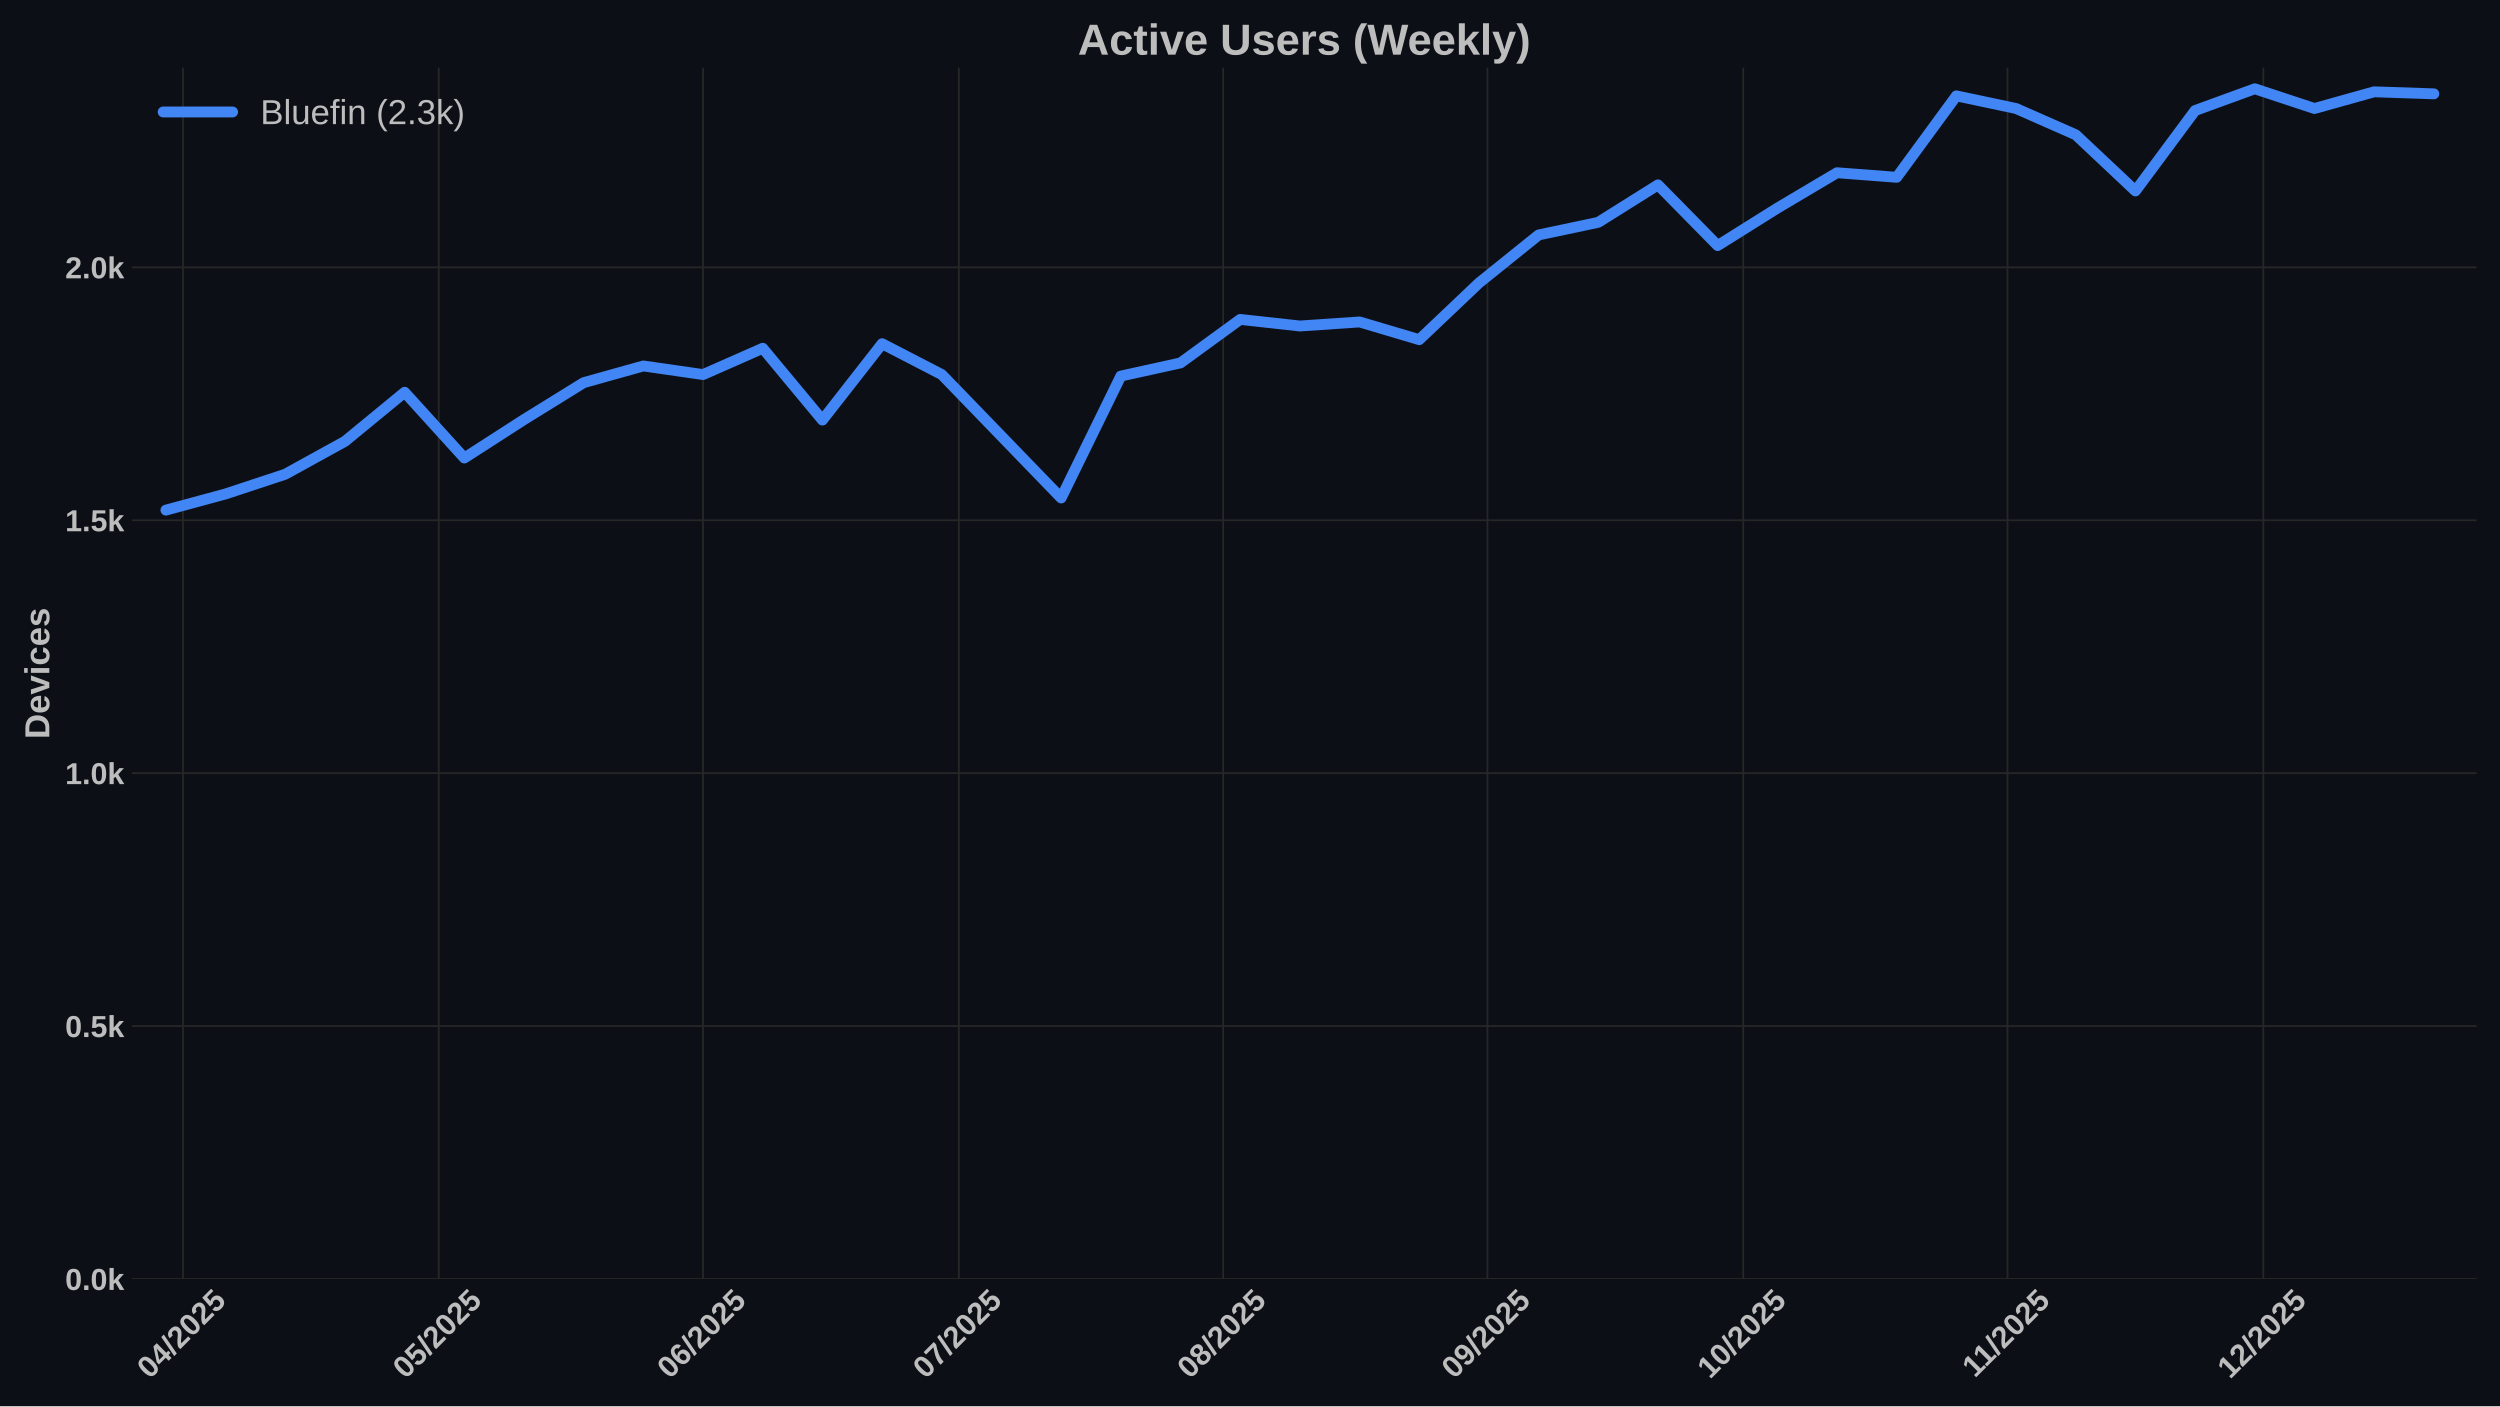
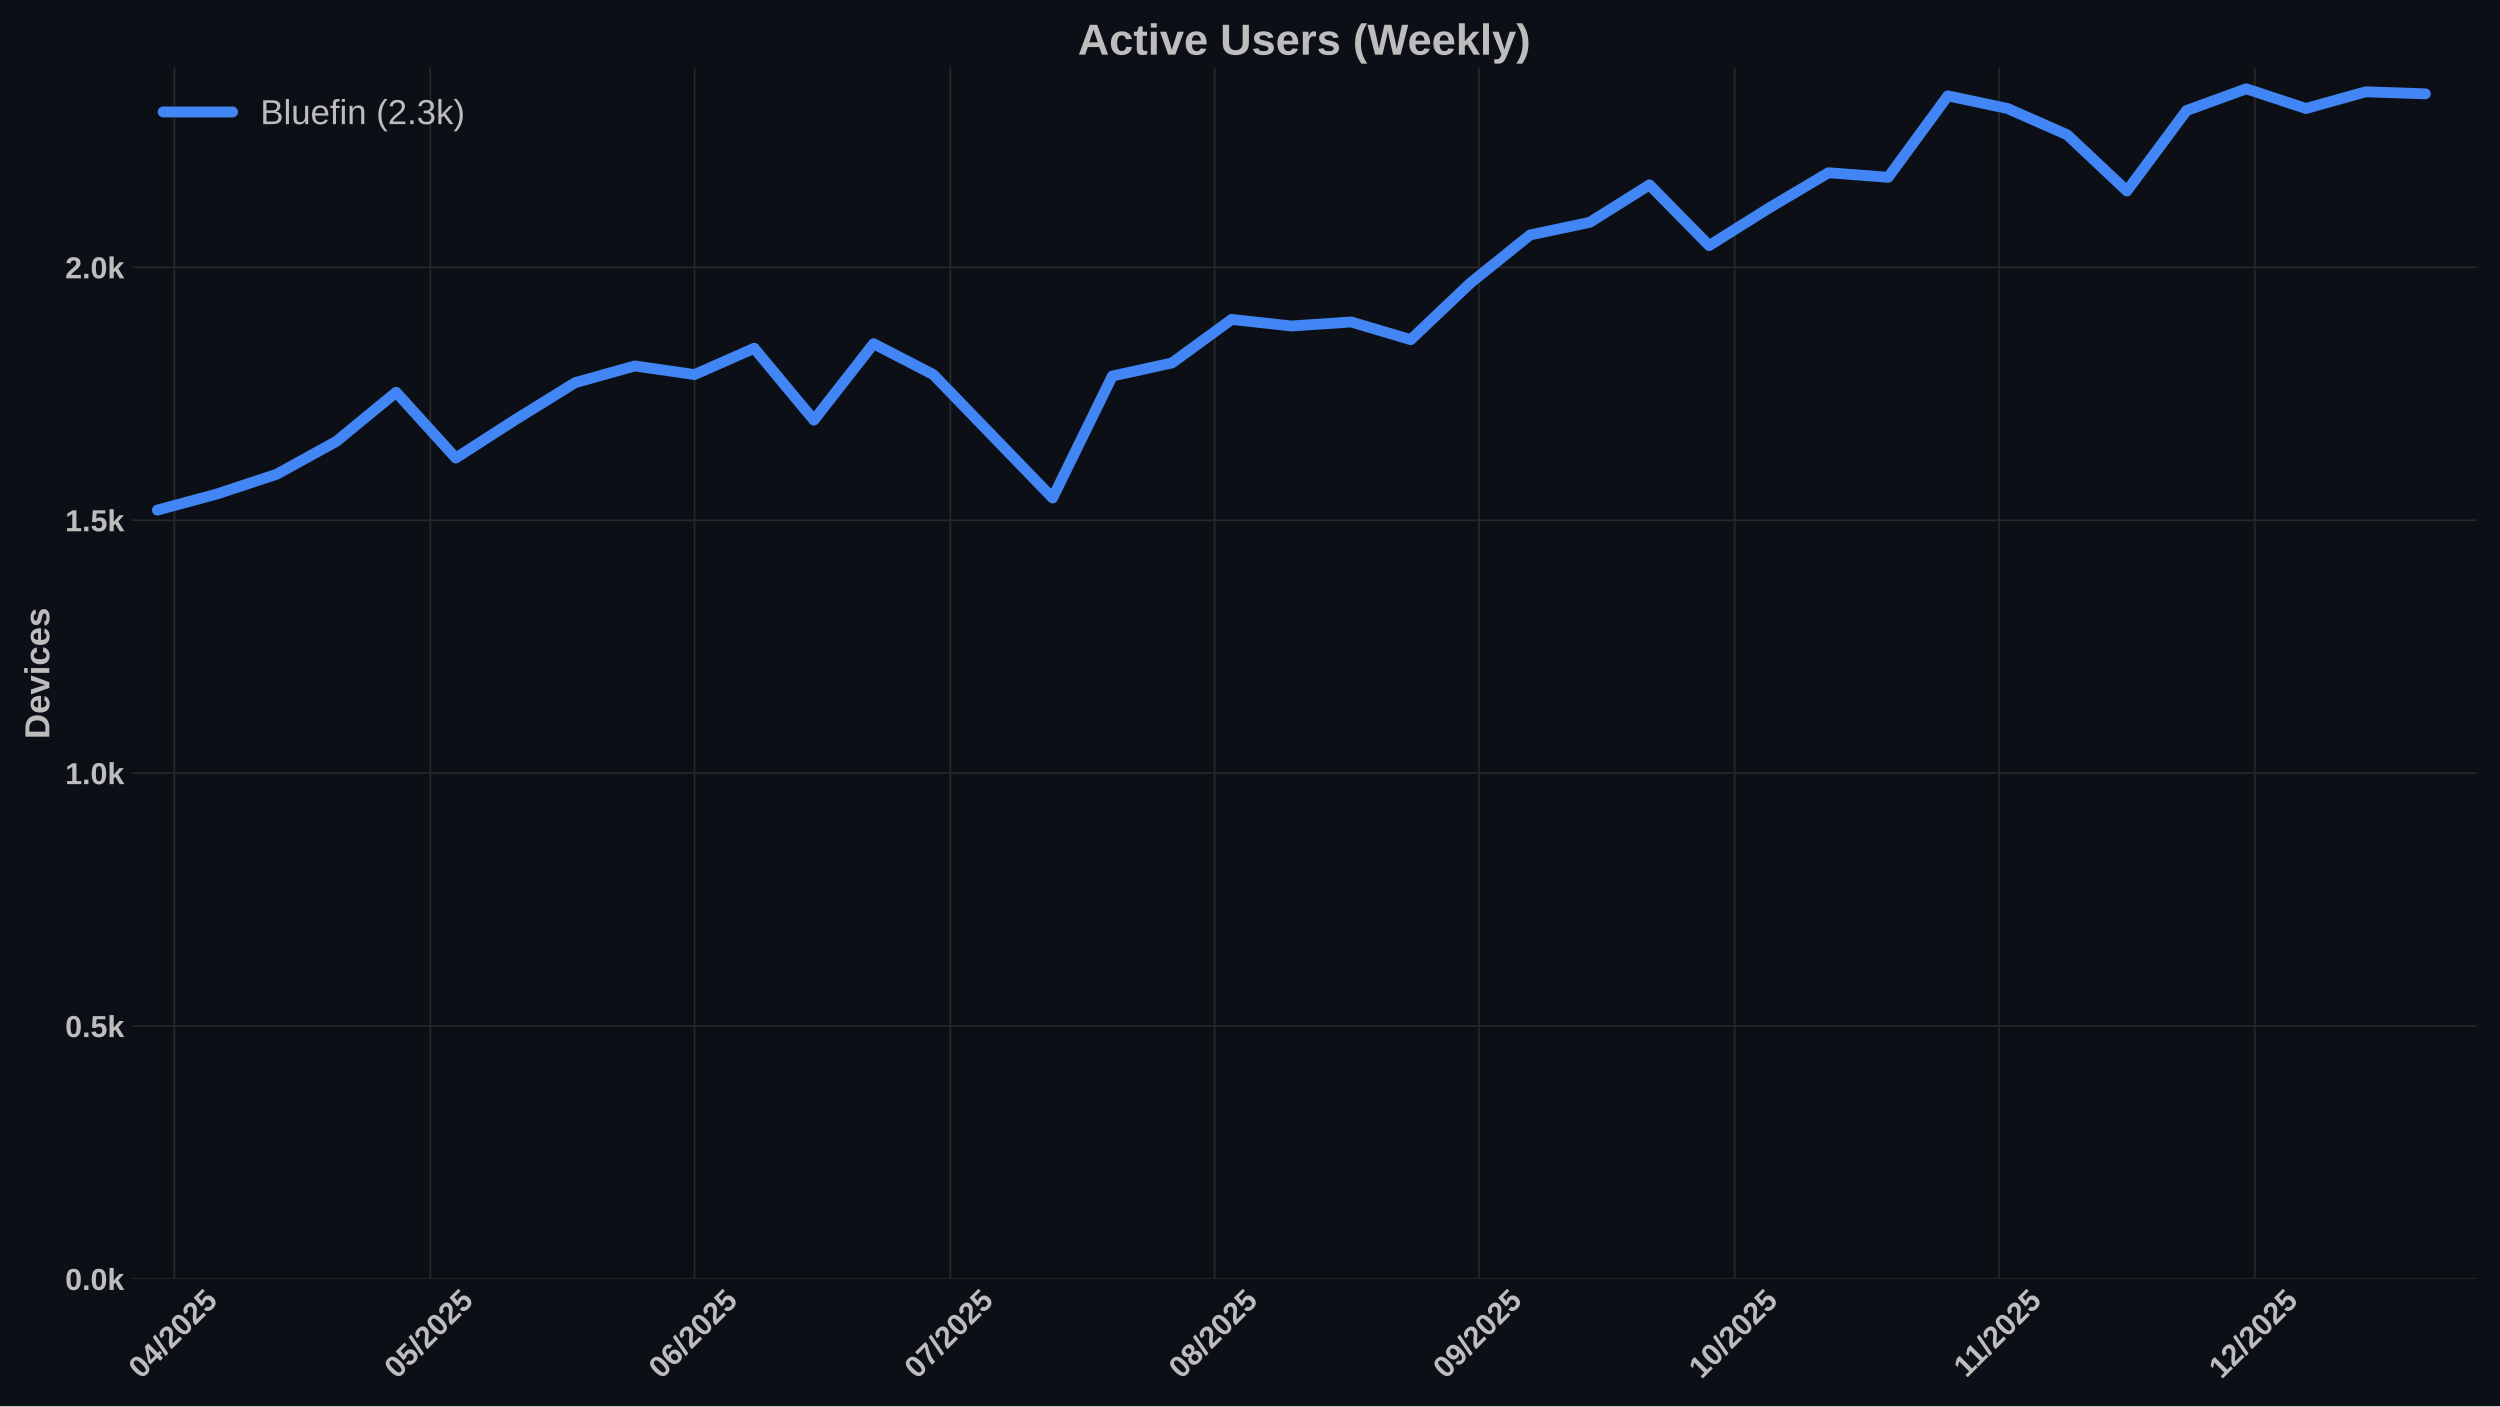
<svg xmlns="http://www.w3.org/2000/svg" xmlns:xlink="http://www.w3.org/1999/xlink" width="1152pt" height="648pt" viewBox="0 0 1152 648" version="1.1">
  <defs>
    <style type="text/css">*{stroke-linejoin: round; stroke-linecap: butt}</style>
  </defs>
  <g id="figure_1">
    <g id="patch_1">
      <path d="M 0 648  L 1152 648  L 1152 0  L 0 0  z " style="fill: #0c1016" />
    </g>
    <g id="axes_1">
      <g id="patch_2">
        <path d="M 60.78 589.343  L 1141.2 589.343  L 1141.2 31.2  L 60.78 31.2  z " style="fill: #0c1016" />
      </g>
      <g id="matplotlib.axis_1">
        <g id="xtick_1">
          <g id="line2d_1">
-             <path d="M 84.31 589.343  L 84.31 31.2  " clip-path="url(#pcc2b9eba86)" style="fill: none; stroke: #272727; stroke-width: 0.8; stroke-linecap: round" />
+             <path d="M 80.382 589.343  L 80.382 31.2  " clip-path="url(#pd96c23339d)" style="fill: none; stroke: #272727; stroke-width: 0.8; stroke-linecap: round" />
          </g>
          <g id="line2d_2" />
          <g id="text_1">
-             <g style="fill: #bdbdbd" transform="translate(68.98016 635.7977) rotate(-45) scale(0.14 -0.14)">
+             <g style="fill: #bdbdbd" transform="translate(65.05136 635.7977) rotate(-45) scale(0.14 -0.14)">
              <defs>
                <path id="LiberationSans-Bold-30" d="M 3297 2203  Q 3297 1088 2914 512  Q 2531 -63 1766 -63  Q 253 -63 253 2203  Q 253 2994 418 3494  Q 584 3994 915 4231  Q 1247 4469 1791 4469  Q 2572 4469 2934 3903  Q 3297 3338 3297 2203  z M 2416 2203  Q 2416 2813 2356 3150  Q 2297 3488 2165 3634  Q 2034 3781 1784 3781  Q 1519 3781 1383 3632  Q 1247 3484 1189 3148  Q 1131 2813 1131 2203  Q 1131 1600 1192 1261  Q 1253 922 1386 775  Q 1519 628 1772 628  Q 2022 628 2158 783  Q 2294 938 2355 1278  Q 2416 1619 2416 2203  z " transform="scale(0.015625)" />
                <path id="LiberationSans-Bold-34" d="M 2938 897  L 2938 0  L 2100 0  L 2100 897  L 97 897  L 97 1556  L 1956 4403  L 2938 4403  L 2938 1550  L 3525 1550  L 3525 897  L 2938 897  z M 2100 2991  Q 2100 3159 2111 3356  Q 2122 3553 2128 3609  Q 2047 3434 1834 3103  L 813 1550  L 2100 1550  L 2100 2991  z " transform="scale(0.015625)" />
                <path id="LiberationSans-Bold-2f" d="M 63 -128  L 972 4638  L 1716 4638  L 822 -128  L 63 -128  z " transform="scale(0.015625)" />
                <path id="LiberationSans-Bold-32" d="M 222 0  L 222 609  Q 394 988 711 1347  Q 1028 1706 1509 2097  Q 1972 2472 2158 2715  Q 2344 2959 2344 3194  Q 2344 3769 1766 3769  Q 1484 3769 1336 3617  Q 1188 3466 1144 3163  L 259 3213  Q 334 3825 717 4147  Q 1100 4469 1759 4469  Q 2472 4469 2853 4144  Q 3234 3819 3234 3231  Q 3234 2922 3112 2672  Q 2991 2422 2800 2211  Q 2609 2000 2376 1815  Q 2144 1631 1925 1456  Q 1706 1281 1526 1103  Q 1347 925 1259 722  L 3303 722  L 3303 0  L 222 0  z " transform="scale(0.015625)" />
                <path id="LiberationSans-Bold-35" d="M 3381 1466  Q 3381 766 2945 351  Q 2509 -63 1750 -63  Q 1088 -63 689 235  Q 291 534 197 1100  L 1075 1172  Q 1144 891 1319 762  Q 1494 634 1759 634  Q 2088 634 2283 843  Q 2478 1053 2478 1447  Q 2478 1794 2293 2001  Q 2109 2209 1778 2209  Q 1413 2209 1181 1925  L 325 1925  L 478 4403  L 3125 4403  L 3125 3750  L 1275 3750  L 1203 2638  Q 1522 2919 2000 2919  Q 2628 2919 3004 2528  Q 3381 2138 3381 1466  z " transform="scale(0.015625)" />
              </defs>
              <use xlink:href="#LiberationSans-Bold-30" />
              <use xlink:href="#LiberationSans-Bold-34" transform="translate(55.61523 0)" />
              <use xlink:href="#LiberationSans-Bold-2f" transform="translate(111.2305 0)" />
              <use xlink:href="#LiberationSans-Bold-32" transform="translate(139.0137 0)" />
              <use xlink:href="#LiberationSans-Bold-30" transform="translate(194.6289 0)" />
              <use xlink:href="#LiberationSans-Bold-32" transform="translate(250.2441 0)" />
              <use xlink:href="#LiberationSans-Bold-35" transform="translate(305.8594 0)" />
            </g>
          </g>
        </g>
        <g id="xtick_2">
          <g id="line2d_3">
-             <path d="M 202.174 589.343  L 202.174 31.2  " clip-path="url(#pcc2b9eba86)" style="fill: none; stroke: #272727; stroke-width: 0.8; stroke-linecap: round" />
+             <path d="M 198.246 589.343  L 198.246 31.2  " clip-path="url(#pd96c23339d)" style="fill: none; stroke: #272727; stroke-width: 0.8; stroke-linecap: round" />
          </g>
          <g id="line2d_4" />
          <g id="text_2">
-             <g style="fill: #bdbdbd" transform="translate(186.8442 635.7977) rotate(-45) scale(0.14 -0.14)">
+             <g style="fill: #bdbdbd" transform="translate(182.9154 635.7977) rotate(-45) scale(0.14 -0.14)">
              <use xlink:href="#LiberationSans-Bold-30" />
              <use xlink:href="#LiberationSans-Bold-35" transform="translate(55.61523 0)" />
              <use xlink:href="#LiberationSans-Bold-2f" transform="translate(111.2305 0)" />
              <use xlink:href="#LiberationSans-Bold-32" transform="translate(139.0137 0)" />
              <use xlink:href="#LiberationSans-Bold-30" transform="translate(194.6289 0)" />
              <use xlink:href="#LiberationSans-Bold-32" transform="translate(250.2441 0)" />
              <use xlink:href="#LiberationSans-Bold-35" transform="translate(305.8594 0)" />
            </g>
          </g>
        </g>
        <g id="xtick_3">
          <g id="line2d_5">
-             <path d="M 323.967 589.343  L 323.967 31.2  " clip-path="url(#pcc2b9eba86)" style="fill: none; stroke: #272727; stroke-width: 0.8; stroke-linecap: round" />
+             <path d="M 320.038 589.343  L 320.038 31.2  " clip-path="url(#pd96c23339d)" style="fill: none; stroke: #272727; stroke-width: 0.8; stroke-linecap: round" />
          </g>
          <g id="line2d_6" />
          <g id="text_3">
-             <g style="fill: #bdbdbd" transform="translate(308.637 635.7977) rotate(-45) scale(0.14 -0.14)">
+             <g style="fill: #bdbdbd" transform="translate(304.7082 635.7977) rotate(-45) scale(0.14 -0.14)">
              <defs>
                <path id="LiberationSans-Bold-36" d="M 3328 1441  Q 3328 738 2934 337  Q 2541 -63 1847 -63  Q 1069 -63 651 482  Q 234 1028 234 2100  Q 234 3278 657 3873  Q 1081 4469 1869 4469  Q 2428 4469 2751 4222  Q 3075 3975 3209 3456  L 2381 3341  Q 2263 3775 1850 3775  Q 1497 3775 1295 3422  Q 1094 3069 1094 2350  Q 1234 2584 1484 2709  Q 1734 2834 2050 2834  Q 2641 2834 2984 2459  Q 3328 2084 3328 1441  z M 2447 1416  Q 2447 1791 2273 1989  Q 2100 2188 1797 2188  Q 1506 2188 1331 2002  Q 1156 1816 1156 1509  Q 1156 1125 1339 873  Q 1522 622 1819 622  Q 2116 622 2281 833  Q 2447 1044 2447 1416  z " transform="scale(0.015625)" />
              </defs>
              <use xlink:href="#LiberationSans-Bold-30" />
              <use xlink:href="#LiberationSans-Bold-36" transform="translate(55.61523 0)" />
              <use xlink:href="#LiberationSans-Bold-2f" transform="translate(111.2305 0)" />
              <use xlink:href="#LiberationSans-Bold-32" transform="translate(139.0137 0)" />
              <use xlink:href="#LiberationSans-Bold-30" transform="translate(194.6289 0)" />
              <use xlink:href="#LiberationSans-Bold-32" transform="translate(250.2441 0)" />
              <use xlink:href="#LiberationSans-Bold-35" transform="translate(305.8594 0)" />
            </g>
          </g>
        </g>
        <g id="xtick_4">
          <g id="line2d_7">
-             <path d="M 441.831 589.343  L 441.831 31.2  " clip-path="url(#pcc2b9eba86)" style="fill: none; stroke: #272727; stroke-width: 0.8; stroke-linecap: round" />
+             <path d="M 437.902 589.343  L 437.902 31.2  " clip-path="url(#pd96c23339d)" style="fill: none; stroke: #272727; stroke-width: 0.8; stroke-linecap: round" />
          </g>
          <g id="line2d_8" />
          <g id="text_4">
-             <g style="fill: #bdbdbd" transform="translate(426.501 635.7977) rotate(-45) scale(0.14 -0.14)">
+             <g style="fill: #bdbdbd" transform="translate(422.5722 635.7977) rotate(-45) scale(0.14 -0.14)">
              <defs>
                <path id="LiberationSans-Bold-37" d="M 3278 3706  Q 2981 3238 2717 2797  Q 2453 2356 2256 1911  Q 2059 1466 1945 995  Q 1831 525 1831 0  L 916 0  Q 916 550 1059 1064  Q 1203 1578 1475 2111  Q 1747 2644 2463 3681  L 275 3681  L 275 4403  L 3278 4403  L 3278 3706  z " transform="scale(0.015625)" />
              </defs>
              <use xlink:href="#LiberationSans-Bold-30" />
              <use xlink:href="#LiberationSans-Bold-37" transform="translate(55.61523 0)" />
              <use xlink:href="#LiberationSans-Bold-2f" transform="translate(111.2305 0)" />
              <use xlink:href="#LiberationSans-Bold-32" transform="translate(139.0137 0)" />
              <use xlink:href="#LiberationSans-Bold-30" transform="translate(194.6289 0)" />
              <use xlink:href="#LiberationSans-Bold-32" transform="translate(250.2441 0)" />
              <use xlink:href="#LiberationSans-Bold-35" transform="translate(305.8594 0)" />
            </g>
          </g>
        </g>
        <g id="xtick_5">
          <g id="line2d_9">
-             <path d="M 563.624 589.343  L 563.624 31.2  " clip-path="url(#pcc2b9eba86)" style="fill: none; stroke: #272727; stroke-width: 0.8; stroke-linecap: round" />
+             <path d="M 559.695 589.343  L 559.695 31.2  " clip-path="url(#pd96c23339d)" style="fill: none; stroke: #272727; stroke-width: 0.8; stroke-linecap: round" />
          </g>
          <g id="line2d_10" />
          <g id="text_5">
-             <g style="fill: #bdbdbd" transform="translate(548.2938 635.7977) rotate(-45) scale(0.14 -0.14)">
+             <g style="fill: #bdbdbd" transform="translate(544.365 635.7977) rotate(-45) scale(0.14 -0.14)">
              <defs>
                <path id="LiberationSans-Bold-38" d="M 3363 1241  Q 3363 622 2953 279  Q 2544 -63 1784 -63  Q 1031 -63 617 278  Q 203 619 203 1234  Q 203 1656 447 1945  Q 691 2234 1100 2303  L 1100 2316  Q 744 2394 525 2669  Q 306 2944 306 3303  Q 306 3844 689 4156  Q 1072 4469 1772 4469  Q 2488 4469 2870 4164  Q 3253 3859 3253 3297  Q 3253 2938 3036 2666  Q 2819 2394 2453 2322  L 2453 2309  Q 2878 2241 3120 1961  Q 3363 1681 3363 1241  z M 2350 3250  Q 2350 3563 2206 3708  Q 2063 3853 1772 3853  Q 1203 3853 1203 3250  Q 1203 2619 1778 2619  Q 2066 2619 2208 2766  Q 2350 2913 2350 3250  z M 2453 1313  Q 2453 2003 1766 2003  Q 1447 2003 1276 1822  Q 1106 1641 1106 1300  Q 1106 913 1275 734  Q 1444 556 1791 556  Q 2131 556 2292 734  Q 2453 913 2453 1313  z " transform="scale(0.015625)" />
              </defs>
              <use xlink:href="#LiberationSans-Bold-30" />
              <use xlink:href="#LiberationSans-Bold-38" transform="translate(55.61523 0)" />
              <use xlink:href="#LiberationSans-Bold-2f" transform="translate(111.2305 0)" />
              <use xlink:href="#LiberationSans-Bold-32" transform="translate(139.0137 0)" />
              <use xlink:href="#LiberationSans-Bold-30" transform="translate(194.6289 0)" />
              <use xlink:href="#LiberationSans-Bold-32" transform="translate(250.2441 0)" />
              <use xlink:href="#LiberationSans-Bold-35" transform="translate(305.8594 0)" />
            </g>
          </g>
        </g>
        <g id="xtick_6">
          <g id="line2d_11">
-             <path d="M 685.417 589.343  L 685.417 31.2  " clip-path="url(#pcc2b9eba86)" style="fill: none; stroke: #272727; stroke-width: 0.8; stroke-linecap: round" />
+             <path d="M 681.488 589.343  L 681.488 31.2  " clip-path="url(#pd96c23339d)" style="fill: none; stroke: #272727; stroke-width: 0.8; stroke-linecap: round" />
          </g>
          <g id="line2d_12" />
          <g id="text_6">
-             <g style="fill: #bdbdbd" transform="translate(670.0866 635.7977) rotate(-45) scale(0.14 -0.14)">
+             <g style="fill: #bdbdbd" transform="translate(666.1578 635.7977) rotate(-45) scale(0.14 -0.14)">
              <defs>
                <path id="LiberationSans-Bold-39" d="M 3322 2272  Q 3322 1100 2894 518  Q 2466 -63 1678 -63  Q 1097 -63 767 185  Q 438 434 300 972  L 1125 1088  Q 1247 628 1688 628  Q 2056 628 2254 981  Q 2453 1334 2459 2028  Q 2341 1794 2070 1661  Q 1800 1528 1488 1528  Q 906 1528 564 1923  Q 222 2319 222 2994  Q 222 3688 623 4078  Q 1025 4469 1759 4469  Q 2550 4469 2936 3920  Q 3322 3372 3322 2272  z M 2394 2888  Q 2394 3297 2214 3539  Q 2034 3781 1738 3781  Q 1447 3781 1280 3570  Q 1113 3359 1113 2988  Q 1113 2622 1278 2401  Q 1444 2181 1741 2181  Q 2022 2181 2208 2373  Q 2394 2566 2394 2888  z " transform="scale(0.015625)" />
              </defs>
              <use xlink:href="#LiberationSans-Bold-30" />
              <use xlink:href="#LiberationSans-Bold-39" transform="translate(55.61523 0)" />
              <use xlink:href="#LiberationSans-Bold-2f" transform="translate(111.2305 0)" />
              <use xlink:href="#LiberationSans-Bold-32" transform="translate(139.0137 0)" />
              <use xlink:href="#LiberationSans-Bold-30" transform="translate(194.6289 0)" />
              <use xlink:href="#LiberationSans-Bold-32" transform="translate(250.2441 0)" />
              <use xlink:href="#LiberationSans-Bold-35" transform="translate(305.8594 0)" />
            </g>
          </g>
        </g>
        <g id="xtick_7">
          <g id="line2d_13">
-             <path d="M 803.281 589.343  L 803.281 31.2  " clip-path="url(#pcc2b9eba86)" style="fill: none; stroke: #272727; stroke-width: 0.8; stroke-linecap: round" />
+             <path d="M 799.352 589.343  L 799.352 31.2  " clip-path="url(#pd96c23339d)" style="fill: none; stroke: #272727; stroke-width: 0.8; stroke-linecap: round" />
          </g>
          <g id="line2d_14" />
          <g id="text_7">
-             <g style="fill: #bdbdbd" transform="translate(787.9506 635.7977) rotate(-45) scale(0.14 -0.14)">
+             <g style="fill: #bdbdbd" transform="translate(784.0218 635.7977) rotate(-45) scale(0.14 -0.14)">
              <defs>
                <path id="LiberationSans-Bold-31" d="M 403 0  L 403 653  L 1494 653  L 1494 3656  L 438 2997  L 438 3688  L 1541 4403  L 2372 4403  L 2372 653  L 3381 653  L 3381 0  L 403 0  z " transform="scale(0.015625)" />
              </defs>
              <use xlink:href="#LiberationSans-Bold-31" />
              <use xlink:href="#LiberationSans-Bold-30" transform="translate(55.61523 0)" />
              <use xlink:href="#LiberationSans-Bold-2f" transform="translate(111.2305 0)" />
              <use xlink:href="#LiberationSans-Bold-32" transform="translate(139.0137 0)" />
              <use xlink:href="#LiberationSans-Bold-30" transform="translate(194.6289 0)" />
              <use xlink:href="#LiberationSans-Bold-32" transform="translate(250.2441 0)" />
              <use xlink:href="#LiberationSans-Bold-35" transform="translate(305.8594 0)" />
            </g>
          </g>
        </g>
        <g id="xtick_8">
          <g id="line2d_15">
-             <path d="M 925.074 589.343  L 925.074 31.2  " clip-path="url(#pcc2b9eba86)" style="fill: none; stroke: #272727; stroke-width: 0.8; stroke-linecap: round" />
+             <path d="M 921.145 589.343  L 921.145 31.2  " clip-path="url(#pd96c23339d)" style="fill: none; stroke: #272727; stroke-width: 0.8; stroke-linecap: round" />
          </g>
          <g id="line2d_16" />
          <g id="text_8">
-             <g style="fill: #bdbdbd" transform="translate(910.0156 635.2532) rotate(-45) scale(0.14 -0.14)">
+             <g style="fill: #bdbdbd" transform="translate(906.0868 635.2532) rotate(-45) scale(0.14 -0.14)">
              <use xlink:href="#LiberationSans-Bold-31" />
              <use xlink:href="#LiberationSans-Bold-31" transform="translate(50.11523 0)" />
              <use xlink:href="#LiberationSans-Bold-2f" transform="translate(105.7305 0)" />
              <use xlink:href="#LiberationSans-Bold-32" transform="translate(133.5137 0)" />
              <use xlink:href="#LiberationSans-Bold-30" transform="translate(189.1289 0)" />
              <use xlink:href="#LiberationSans-Bold-32" transform="translate(244.7441 0)" />
              <use xlink:href="#LiberationSans-Bold-35" transform="translate(300.3594 0)" />
            </g>
          </g>
        </g>
        <g id="xtick_9">
          <g id="line2d_17">
-             <path d="M 1042.938 589.343  L 1042.938 31.2  " clip-path="url(#pcc2b9eba86)" style="fill: none; stroke: #272727; stroke-width: 0.8; stroke-linecap: round" />
+             <path d="M 1039.009 589.343  L 1039.009 31.2  " clip-path="url(#pd96c23339d)" style="fill: none; stroke: #272727; stroke-width: 0.8; stroke-linecap: round" />
          </g>
          <g id="line2d_18" />
          <g id="text_9">
-             <g style="fill: #bdbdbd" transform="translate(1027.607 635.7977) rotate(-45) scale(0.14 -0.14)">
+             <g style="fill: #bdbdbd" transform="translate(1023.679 635.7977) rotate(-45) scale(0.14 -0.14)">
              <use xlink:href="#LiberationSans-Bold-31" />
              <use xlink:href="#LiberationSans-Bold-32" transform="translate(55.61523 0)" />
              <use xlink:href="#LiberationSans-Bold-2f" transform="translate(111.2305 0)" />
              <use xlink:href="#LiberationSans-Bold-32" transform="translate(139.0137 0)" />
              <use xlink:href="#LiberationSans-Bold-30" transform="translate(194.6289 0)" />
              <use xlink:href="#LiberationSans-Bold-32" transform="translate(250.2441 0)" />
              <use xlink:href="#LiberationSans-Bold-35" transform="translate(305.8594 0)" />
            </g>
          </g>
        </g>
      </g>
      <g id="matplotlib.axis_2">
        <g id="ytick_1">
          <g id="line2d_19">
-             <path d="M 60.78 589.343  L 1141.2 589.343  " clip-path="url(#pcc2b9eba86)" style="fill: none; stroke: #272727; stroke-width: 0.8; stroke-linecap: round" />
+             <path d="M 60.78 589.343  L 1141.2 589.343  " clip-path="url(#pd96c23339d)" style="fill: none; stroke: #272727; stroke-width: 0.8; stroke-linecap: round" />
          </g>
          <g id="line2d_20" />
          <g id="text_10">
            <g style="fill: #bdbdbd" transform="translate(30.03469 594.416) scale(0.14 -0.14)">
              <defs>
                <path id="LiberationSans-Bold-2e" d="M 434 0  L 434 953  L 1338 953  L 1338 0  L 434 0  z " transform="scale(0.015625)" />
                <path id="LiberationSans-Bold-6b" d="M 2606 0  L 1703 1531  L 1325 1269  L 1325 0  L 447 0  L 447 4638  L 1325 4638  L 1325 1981  L 2531 3381  L 3475 3381  L 2288 2063  L 3566 0  L 2606 0  z " transform="scale(0.015625)" />
              </defs>
              <use xlink:href="#LiberationSans-Bold-30" />
              <use xlink:href="#LiberationSans-Bold-2e" transform="translate(55.61523 0)" />
              <use xlink:href="#LiberationSans-Bold-30" transform="translate(83.39844 0)" />
              <use xlink:href="#LiberationSans-Bold-6b" transform="translate(139.0137 0)" />
            </g>
          </g>
        </g>
        <g id="ytick_2">
          <g id="line2d_21">
-             <path d="M 60.78 472.804  L 1141.2 472.804  " clip-path="url(#pcc2b9eba86)" style="fill: none; stroke: #272727; stroke-width: 0.8; stroke-linecap: round" />
+             <path d="M 60.78 472.804  L 1141.2 472.804  " clip-path="url(#pd96c23339d)" style="fill: none; stroke: #272727; stroke-width: 0.8; stroke-linecap: round" />
          </g>
          <g id="line2d_22" />
          <g id="text_11">
            <g style="fill: #bdbdbd" transform="translate(30.03469 477.8764) scale(0.14 -0.14)">
              <use xlink:href="#LiberationSans-Bold-30" />
              <use xlink:href="#LiberationSans-Bold-2e" transform="translate(55.61523 0)" />
              <use xlink:href="#LiberationSans-Bold-35" transform="translate(83.39844 0)" />
              <use xlink:href="#LiberationSans-Bold-6b" transform="translate(139.0137 0)" />
            </g>
          </g>
        </g>
        <g id="ytick_3">
          <g id="line2d_23">
-             <path d="M 60.78 356.264  L 1141.2 356.264  " clip-path="url(#pcc2b9eba86)" style="fill: none; stroke: #272727; stroke-width: 0.8; stroke-linecap: round" />
+             <path d="M 60.78 356.264  L 1141.2 356.264  " clip-path="url(#pd96c23339d)" style="fill: none; stroke: #272727; stroke-width: 0.8; stroke-linecap: round" />
          </g>
          <g id="line2d_24" />
          <g id="text_12">
            <g style="fill: #bdbdbd" transform="translate(30.03469 361.3368) scale(0.14 -0.14)">
              <use xlink:href="#LiberationSans-Bold-31" />
              <use xlink:href="#LiberationSans-Bold-2e" transform="translate(55.61523 0)" />
              <use xlink:href="#LiberationSans-Bold-30" transform="translate(83.39844 0)" />
              <use xlink:href="#LiberationSans-Bold-6b" transform="translate(139.0137 0)" />
            </g>
          </g>
        </g>
        <g id="ytick_4">
          <g id="line2d_25">
-             <path d="M 60.78 239.724  L 1141.2 239.724  " clip-path="url(#pcc2b9eba86)" style="fill: none; stroke: #272727; stroke-width: 0.8; stroke-linecap: round" />
+             <path d="M 60.78 239.724  L 1141.2 239.724  " clip-path="url(#pd96c23339d)" style="fill: none; stroke: #272727; stroke-width: 0.8; stroke-linecap: round" />
          </g>
          <g id="line2d_26" />
          <g id="text_13">
            <g style="fill: #bdbdbd" transform="translate(30.03469 244.7972) scale(0.14 -0.14)">
              <use xlink:href="#LiberationSans-Bold-31" />
              <use xlink:href="#LiberationSans-Bold-2e" transform="translate(55.61523 0)" />
              <use xlink:href="#LiberationSans-Bold-35" transform="translate(83.39844 0)" />
              <use xlink:href="#LiberationSans-Bold-6b" transform="translate(139.0137 0)" />
            </g>
          </g>
        </g>
        <g id="ytick_5">
          <g id="line2d_27">
-             <path d="M 60.78 123.185  L 1141.2 123.185  " clip-path="url(#pcc2b9eba86)" style="fill: none; stroke: #272727; stroke-width: 0.8; stroke-linecap: round" />
+             <path d="M 60.78 123.185  L 1141.2 123.185  " clip-path="url(#pd96c23339d)" style="fill: none; stroke: #272727; stroke-width: 0.8; stroke-linecap: round" />
          </g>
          <g id="line2d_28" />
          <g id="text_14">
            <g style="fill: #bdbdbd" transform="translate(30.03469 128.2575) scale(0.14 -0.14)">
              <use xlink:href="#LiberationSans-Bold-32" />
              <use xlink:href="#LiberationSans-Bold-2e" transform="translate(55.61523 0)" />
              <use xlink:href="#LiberationSans-Bold-30" transform="translate(83.39844 0)" />
              <use xlink:href="#LiberationSans-Bold-6b" transform="translate(139.0137 0)" />
            </g>
          </g>
        </g>
        <g id="text_15">
          <g style="fill: #bdbdbd" transform="translate(22.71469 340.5153) rotate(-90) scale(0.16 -0.16)">
            <defs>
              <path id="LiberationSans-Bold-44" d="M 4353 2234  Q 4353 1553 4086 1045  Q 3819 538 3330 269  Q 2841 0 2209 0  L 428 0  L 428 4403  L 2022 4403  Q 3134 4403 3743 3842  Q 4353 3281 4353 2234  z M 3425 2234  Q 3425 2944 3056 3317  Q 2688 3691 2003 3691  L 1350 3691  L 1350 713  L 2131 713  Q 2725 713 3075 1122  Q 3425 1531 3425 2234  z " transform="scale(0.015625)" />
              <path id="LiberationSans-Bold-65" d="M 1831 -63  Q 1069 -63 659 389  Q 250 841 250 1706  Q 250 2544 665 2994  Q 1081 3444 1844 3444  Q 2572 3444 2956 2961  Q 3341 2478 3341 1547  L 3341 1522  L 1172 1522  Q 1172 1028 1355 776  Q 1538 525 1875 525  Q 2341 525 2463 928  L 3291 856  Q 2931 -63 1831 -63  z M 1831 2891  Q 1522 2891 1355 2675  Q 1188 2459 1178 2072  L 2491 2072  Q 2466 2481 2294 2686  Q 2122 2891 1831 2891  z " transform="scale(0.015625)" />
              <path id="LiberationSans-Bold-76" d="M 2284 0  L 1234 0  L 25 3381  L 953 3381  L 1544 1491  Q 1591 1334 1766 709  Q 1797 838 1894 1159  Q 1991 1481 2613 3381  L 3531 3381  L 2284 0  z " transform="scale(0.015625)" />
              <path id="LiberationSans-Bold-69" d="M 447 3991  L 447 4638  L 1325 4638  L 1325 3991  L 447 3991  z M 447 0  L 447 3381  L 1325 3381  L 1325 0  L 447 0  z " transform="scale(0.015625)" />
              <path id="LiberationSans-Bold-63" d="M 1856 -63  Q 1088 -63 669 395  Q 250 853 250 1672  Q 250 2509 672 2976  Q 1094 3444 1869 3444  Q 2466 3444 2856 3144  Q 3247 2844 3347 2316  L 2463 2272  Q 2425 2531 2275 2686  Q 2125 2841 1850 2841  Q 1172 2841 1172 1706  Q 1172 538 1863 538  Q 2113 538 2281 695  Q 2450 853 2491 1166  L 3372 1125  Q 3325 778 3123 506  Q 2922 234 2594 85  Q 2266 -63 1856 -63  z " transform="scale(0.015625)" />
              <path id="LiberationSans-Bold-73" d="M 3297 988  Q 3297 497 2895 217  Q 2494 -63 1784 -63  Q 1088 -63 717 157  Q 347 378 225 844  L 997 959  Q 1063 719 1223 619  Q 1384 519 1784 519  Q 2153 519 2322 612  Q 2491 706 2491 906  Q 2491 1069 2355 1164  Q 2219 1259 1894 1325  Q 1150 1472 890 1598  Q 631 1725 495 1926  Q 359 2128 359 2422  Q 359 2906 732 3176  Q 1106 3447 1791 3447  Q 2394 3447 2761 3212  Q 3128 2978 3219 2534  L 2441 2453  Q 2403 2659 2256 2761  Q 2109 2863 1791 2863  Q 1478 2863 1322 2783  Q 1166 2703 1166 2516  Q 1166 2369 1286 2283  Q 1406 2197 1691 2141  Q 2088 2059 2395 1973  Q 2703 1888 2889 1769  Q 3075 1650 3186 1464  Q 3297 1278 3297 988  z " transform="scale(0.015625)" />
            </defs>
            <use xlink:href="#LiberationSans-Bold-44" />
            <use xlink:href="#LiberationSans-Bold-65" transform="translate(72.2168 0)" />
            <use xlink:href="#LiberationSans-Bold-76" transform="translate(127.832 0)" />
            <use xlink:href="#LiberationSans-Bold-69" transform="translate(183.4473 0)" />
            <use xlink:href="#LiberationSans-Bold-63" transform="translate(211.2305 0)" />
            <use xlink:href="#LiberationSans-Bold-65" transform="translate(266.8457 0)" />
            <use xlink:href="#LiberationSans-Bold-73" transform="translate(322.4609 0)" />
          </g>
        </g>
      </g>
      <g id="line2d_29">
-         <path d="M 76.453 235.063  L 103.954 227.604  L 131.456 218.514  L 158.958 203.364  L 186.459 180.755  L 213.961 211.056  L 241.462 193.342  L 268.964 176.327  L 296.466 168.635  L 323.967 172.598  L 351.469 160.477  L 378.97 193.575  L 406.472 158.38  L 433.974 172.598  L 488.977 229.469  L 516.478 173.297  L 543.98 167.237  L 571.482 147.192  L 598.983 150.222  L 626.485 148.357  L 653.986 156.515  L 681.488 130.41  L 708.99 108.268  L 736.491 102.441  L 763.993 85.193  L 791.494 113.162  L 818.996 95.914  L 846.498 79.599  L 873.999 81.697  L 901.501 44.171  L 929.002 49.998  L 956.504 62.118  L 984.006 87.99  L 1011.507 50.93  L 1039.009 40.908  L 1066.51 49.998  L 1094.012 42.306  L 1121.514 43.239  " clip-path="url(#pcc2b9eba86)" style="fill: none; stroke: #4285f4; stroke-width: 5; stroke-linecap: round" />
+         <path d="M 72.524 235.063  L 100.026 227.604  L 127.527 218.514  L 155.029 203.364  L 182.53 180.755  L 210.032 211.056  L 237.534 193.342  L 265.035 176.327  L 292.537 168.635  L 320.038 172.598  L 347.54 160.477  L 375.042 193.575  L 402.543 158.38  L 430.045 172.598  L 485.048 229.469  L 512.55 173.297  L 540.051 167.237  L 567.553 147.192  L 595.054 150.222  L 622.556 148.357  L 650.058 156.515  L 677.559 130.41  L 705.061 108.268  L 732.562 102.441  L 760.064 85.193  L 787.566 113.162  L 815.067 95.914  L 842.569 79.599  L 870.07 81.697  L 897.572 44.171  L 925.074 49.998  L 952.575 62.118  L 980.077 87.99  L 1007.578 50.93  L 1035.08 40.908  L 1062.582 49.998  L 1090.083 42.306  L 1117.585 43.239  " clip-path="url(#pd96c23339d)" style="fill: none; stroke: #4285f4; stroke-width: 5; stroke-linecap: round" />
      </g>
      <g id="patch_3">
        <path d="M 60.78 589.343  L 60.78 31.2  " style="fill: none" />
      </g>
      <g id="patch_4">
        <path d="M 1141.2 589.343  L 1141.2 31.2  " style="fill: none" />
      </g>
      <g id="patch_5">
        <path d="M 60.78 589.343  L 1141.2 589.343  " style="fill: none" />
      </g>
      <g id="patch_6">
        <path d="M 60.78 31.2  L 1141.2 31.2  " style="fill: none" />
      </g>
      <g id="text_16" style="fill: #bdbdbd">
        <g transform="translate(496.6791 25.2) scale(0.2 -0.2)">
          <defs>
            <path id="LiberationSans-Bold-41" d="M 3541 0  L 3150 1125  L 1472 1125  L 1081 0  L 159 0  L 1766 4403  L 2853 4403  L 4453 0  L 3541 0  z M 2309 3725  L 2291 3656  Q 2259 3544 2215 3400  Q 2172 3256 1678 1819  L 2944 1819  L 2509 3084  L 2375 3509  L 2309 3725  z " transform="scale(0.015625)" />
            <path id="LiberationSans-Bold-74" d="M 1313 -56  Q 925 -56 715 155  Q 506 366 506 794  L 506 2788  L 78 2788  L 78 3381  L 550 3381  L 825 4175  L 1375 4175  L 1375 3381  L 2016 3381  L 2016 2788  L 1375 2788  L 1375 1031  Q 1375 784 1469 667  Q 1563 550 1759 550  Q 1863 550 2053 594  L 2053 50  Q 1728 -56 1313 -56  z " transform="scale(0.015625)" />
            <path id="LiberationSans-Bold-20" transform="scale(0.015625)" />
            <path id="LiberationSans-Bold-55" d="M 2259 -63  Q 1350 -63 867 381  Q 384 825 384 1650  L 384 4403  L 1306 4403  L 1306 1722  Q 1306 1200 1554 929  Q 1803 659 2284 659  Q 2778 659 3043 942  Q 3309 1225 3309 1753  L 3309 4403  L 4231 4403  L 4231 1697  Q 4231 859 3714 398  Q 3197 -63 2259 -63  z " transform="scale(0.015625)" />
            <path id="LiberationSans-Bold-72" d="M 447 0  L 447 2588  Q 447 2866 439 3052  Q 431 3238 422 3381  L 1259 3381  Q 1269 3325 1284 3039  Q 1300 2753 1300 2659  L 1313 2659  Q 1441 3016 1541 3161  Q 1641 3306 1778 3376  Q 1916 3447 2122 3447  Q 2291 3447 2394 3400  L 2394 2666  Q 2181 2713 2019 2713  Q 1691 2713 1508 2447  Q 1325 2181 1325 1659  L 1325 0  L 447 0  z " transform="scale(0.015625)" />
            <path id="LiberationSans-Bold-28" d="M 1247 -1328  Q 756 -622 537 81  Q 319 784 319 1659  Q 319 2531 537 3232  Q 756 3934 1247 4638  L 2125 4638  Q 1631 3925 1407 3219  Q 1184 2513 1184 1656  Q 1184 803 1406 101  Q 1628 -600 2125 -1328  L 1247 -1328  z " transform="scale(0.015625)" />
            <path id="LiberationSans-Bold-57" d="M 4897 0  L 3803 0  L 3206 2547  Q 3097 2997 3022 3488  Q 2947 3078 2900 2864  Q 2853 2650 2234 0  L 1141 0  L 6 4403  L 941 4403  L 1578 1559  L 1722 872  Q 1809 1306 1892 1701  Q 1975 2097 2516 4403  L 3547 4403  L 4103 2059  Q 4169 1797 4325 872  L 4403 1234  L 4569 1953  L 5100 4403  L 6034 4403  L 4897 0  z " transform="scale(0.015625)" />
            <path id="LiberationSans-Bold-6c" d="M 447 0  L 447 4638  L 1325 4638  L 1325 0  L 447 0  z " transform="scale(0.015625)" />
            <path id="LiberationSans-Bold-79" d="M 884 -1328  Q 569 -1328 331 -1288  L 331 -663  Q 497 -688 634 -688  Q 822 -688 945 -628  Q 1069 -569 1167 -431  Q 1266 -294 1388 34  L 50 3381  L 978 3381  L 1509 1797  Q 1634 1456 1825 753  L 1903 1050  L 2106 1784  L 2606 3381  L 3525 3381  L 2188 -178  Q 1919 -828 1630 -1078  Q 1341 -1328 884 -1328  z " transform="scale(0.015625)" />
            <path id="LiberationSans-Bold-29" d="M 6 -1328  Q 506 -597 726 101  Q 947 800 947 1656  Q 947 2516 722 3223  Q 497 3931 6 4638  L 884 4638  Q 1378 3928 1595 3225  Q 1813 2522 1813 1659  Q 1813 791 1595 87  Q 1378 -616 884 -1328  L 6 -1328  z " transform="scale(0.015625)" />
          </defs>
          <use xlink:href="#LiberationSans-Bold-41" />
          <use xlink:href="#LiberationSans-Bold-63" transform="translate(72.2168 0)" />
          <use xlink:href="#LiberationSans-Bold-74" transform="translate(127.832 0)" />
          <use xlink:href="#LiberationSans-Bold-69" transform="translate(161.1328 0)" />
          <use xlink:href="#LiberationSans-Bold-76" transform="translate(188.916 0)" />
          <use xlink:href="#LiberationSans-Bold-65" transform="translate(244.5312 0)" />
          <use xlink:href="#LiberationSans-Bold-20" transform="translate(300.1465 0)" />
          <use xlink:href="#LiberationSans-Bold-55" transform="translate(327.9297 0)" />
          <use xlink:href="#LiberationSans-Bold-73" transform="translate(400.1465 0)" />
          <use xlink:href="#LiberationSans-Bold-65" transform="translate(455.7617 0)" />
          <use xlink:href="#LiberationSans-Bold-72" transform="translate(511.377 0)" />
          <use xlink:href="#LiberationSans-Bold-73" transform="translate(550.293 0)" />
          <use xlink:href="#LiberationSans-Bold-20" transform="translate(605.9082 0)" />
          <use xlink:href="#LiberationSans-Bold-28" transform="translate(633.6914 0)" />
          <use xlink:href="#LiberationSans-Bold-57" transform="translate(666.9922 0)" />
          <use xlink:href="#LiberationSans-Bold-65" transform="translate(759.627 0)" />
          <use xlink:href="#LiberationSans-Bold-65" transform="translate(815.2422 0)" />
          <use xlink:href="#LiberationSans-Bold-6b" transform="translate(870.8574 0)" />
          <use xlink:href="#LiberationSans-Bold-6c" transform="translate(926.4727 0)" />
          <use xlink:href="#LiberationSans-Bold-79" transform="translate(954.2559 0)" />
          <use xlink:href="#LiberationSans-Bold-29" transform="translate(1009.871 0)" />
        </g>
      </g>
      <g id="legend_1">
        <g id="line2d_30">
          <path d="M 75.18 51.595  L 91.18 51.595  L 107.18 51.595  " style="fill: none; stroke: #4285f4; stroke-width: 5; stroke-linecap: round" />
        </g>
        <g id="text_17">
          <g style="fill: #bdbdbd" transform="translate(119.98 57.195) scale(0.16 -0.16)">
            <defs>
              <path id="LiberationSans-42" d="M 3931 1241  Q 3931 653 3503 326  Q 3075 0 2313 0  L 525 0  L 525 4403  L 2125 4403  Q 3675 4403 3675 3334  Q 3675 2944 3456 2678  Q 3238 2413 2838 2322  Q 3363 2259 3647 1970  Q 3931 1681 3931 1241  z M 3075 3263  Q 3075 3619 2831 3772  Q 2588 3925 2125 3925  L 1122 3925  L 1122 2531  L 2125 2531  Q 2603 2531 2839 2711  Q 3075 2891 3075 3263  z M 3328 1288  Q 3328 2066 2234 2066  L 1122 2066  L 1122 478  L 2281 478  Q 2828 478 3078 681  Q 3328 884 3328 1288  z " transform="scale(0.015625)" />
              <path id="LiberationSans-6c" d="M 431 0  L 431 4638  L 994 4638  L 994 0  L 431 0  z " transform="scale(0.015625)" />
              <path id="LiberationSans-75" d="M 981 3381  L 981 1238  Q 981 903 1047 718  Q 1113 534 1256 453  Q 1400 372 1678 372  Q 2084 372 2318 650  Q 2553 928 2553 1422  L 2553 3381  L 3116 3381  L 3116 722  Q 3116 131 3134 0  L 2603 0  Q 2600 16 2597 84  Q 2594 153 2589 242  Q 2584 331 2578 578  L 2569 578  Q 2375 228 2120 82  Q 1866 -63 1488 -63  Q 931 -63 673 214  Q 416 491 416 1128  L 416 3381  L 981 3381  z " transform="scale(0.015625)" />
              <path id="LiberationSans-65" d="M 863 1572  Q 863 991 1103 675  Q 1344 359 1806 359  Q 2172 359 2392 506  Q 2613 653 2691 878  L 3184 738  Q 2881 -63 1806 -63  Q 1056 -63 664 384  Q 272 831 272 1713  Q 272 2550 664 2997  Q 1056 3444 1784 3444  Q 3275 3444 3275 1647  L 3275 1572  L 863 1572  z M 2694 2003  Q 2647 2538 2422 2783  Q 2197 3028 1775 3028  Q 1366 3028 1127 2754  Q 888 2481 869 2003  L 2694 2003  z " transform="scale(0.015625)" />
              <path id="LiberationSans-66" d="M 1128 2972  L 1128 0  L 566 0  L 566 2972  L 91 2972  L 91 3381  L 566 3381  L 566 3763  Q 566 4225 769 4428  Q 972 4631 1391 4631  Q 1625 4631 1788 4594  L 1788 4166  Q 1647 4191 1538 4191  Q 1322 4191 1225 4081  Q 1128 3972 1128 3684  L 1128 3381  L 1788 3381  L 1788 2972  L 1128 2972  z " transform="scale(0.015625)" />
              <path id="LiberationSans-69" d="M 428 4100  L 428 4638  L 991 4638  L 991 4100  L 428 4100  z M 428 0  L 428 3381  L 991 3381  L 991 0  L 428 0  z " transform="scale(0.015625)" />
              <path id="LiberationSans-6e" d="M 2578 0  L 2578 2144  Q 2578 2478 2512 2662  Q 2447 2847 2303 2928  Q 2159 3009 1881 3009  Q 1475 3009 1240 2731  Q 1006 2453 1006 1959  L 1006 0  L 444 0  L 444 2659  Q 444 3250 425 3381  L 956 3381  Q 959 3366 962 3297  Q 966 3228 970 3139  Q 975 3050 981 2803  L 991 2803  Q 1184 3153 1439 3298  Q 1694 3444 2072 3444  Q 2628 3444 2886 3167  Q 3144 2891 3144 2253  L 3144 0  L 2578 0  z " transform="scale(0.015625)" />
              <path id="LiberationSans-20" transform="scale(0.015625)" />
              <path id="LiberationSans-28" d="M 397 1663  Q 397 2566 680 3284  Q 963 4003 1550 4638  L 2094 4638  Q 1509 3988 1236 3256  Q 963 2525 963 1656  Q 963 791 1233 62  Q 1503 -666 2094 -1325  L 1550 -1325  Q 959 -688 678 32  Q 397 753 397 1650  L 397 1663  z " transform="scale(0.015625)" />
              <path id="LiberationSans-32" d="M 322 0  L 322 397  Q 481 763 711 1042  Q 941 1322 1194 1548  Q 1447 1775 1695 1969  Q 1944 2163 2144 2356  Q 2344 2550 2467 2762  Q 2591 2975 2591 3244  Q 2591 3606 2378 3806  Q 2166 4006 1788 4006  Q 1428 4006 1195 3811  Q 963 3616 922 3263  L 347 3316  Q 409 3844 795 4156  Q 1181 4469 1788 4469  Q 2453 4469 2811 4155  Q 3169 3841 3169 3263  Q 3169 3006 3051 2753  Q 2934 2500 2703 2247  Q 2472 1994 1819 1463  Q 1459 1169 1246 933  Q 1034 697 941 478  L 3238 478  L 3238 0  L 322 0  z " transform="scale(0.015625)" />
              <path id="LiberationSans-2e" d="M 584 0  L 584 684  L 1194 684  L 1194 0  L 584 0  z " transform="scale(0.015625)" />
              <path id="LiberationSans-33" d="M 3278 1216  Q 3278 606 2890 271  Q 2503 -63 1784 -63  Q 1116 -63 717 239  Q 319 541 244 1131  L 825 1184  Q 938 403 1784 403  Q 2209 403 2451 612  Q 2694 822 2694 1234  Q 2694 1594 2417 1795  Q 2141 1997 1619 1997  L 1300 1997  L 1300 2484  L 1606 2484  Q 2069 2484 2323 2686  Q 2578 2888 2578 3244  Q 2578 3597 2370 3801  Q 2163 4006 1753 4006  Q 1381 4006 1151 3815  Q 922 3625 884 3278  L 319 3322  Q 381 3863 767 4166  Q 1153 4469 1759 4469  Q 2422 4469 2789 4161  Q 3156 3853 3156 3303  Q 3156 2881 2920 2617  Q 2684 2353 2234 2259  L 2234 2247  Q 2728 2194 3003 1916  Q 3278 1638 3278 1216  z " transform="scale(0.015625)" />
              <path id="LiberationSans-6b" d="M 2550 0  L 1406 1544  L 994 1203  L 994 0  L 431 0  L 431 4638  L 994 4638  L 994 1741  L 2478 3381  L 3138 3381  L 1766 1928  L 3209 0  L 2550 0  z " transform="scale(0.015625)" />
              <path id="LiberationSans-29" d="M 1734 1650  Q 1734 747 1451 28  Q 1169 -691 581 -1325  L 38 -1325  Q 625 -669 897 57  Q 1169 784 1169 1656  Q 1169 2528 895 3256  Q 622 3984 38 4638  L 581 4638  Q 1172 4000 1453 3279  Q 1734 2559 1734 1663  L 1734 1650  z " transform="scale(0.015625)" />
            </defs>
            <use xlink:href="#LiberationSans-42" />
            <use xlink:href="#LiberationSans-6c" transform="translate(66.69922 0)" />
            <use xlink:href="#LiberationSans-75" transform="translate(88.91602 0)" />
            <use xlink:href="#LiberationSans-65" transform="translate(144.5312 0)" />
            <use xlink:href="#LiberationSans-66" transform="translate(200.1465 0)" />
            <use xlink:href="#LiberationSans-69" transform="translate(227.9297 0)" />
            <use xlink:href="#LiberationSans-6e" transform="translate(250.1465 0)" />
            <use xlink:href="#LiberationSans-20" transform="translate(305.7617 0)" />
            <use xlink:href="#LiberationSans-28" transform="translate(333.5449 0)" />
            <use xlink:href="#LiberationSans-32" transform="translate(366.8457 0)" />
            <use xlink:href="#LiberationSans-2e" transform="translate(422.4609 0)" />
            <use xlink:href="#LiberationSans-33" transform="translate(450.2441 0)" />
            <use xlink:href="#LiberationSans-6b" transform="translate(505.8594 0)" />
            <use xlink:href="#LiberationSans-29" transform="translate(555.8594 0)" />
          </g>
        </g>
      </g>
    </g>
  </g>
  <defs>
-     <clipPath id="pcc2b9eba86">
+     <clipPath id="pd96c23339d">
      <rect x="60.78" y="31.2" width="1080.42" height="558.143" />
    </clipPath>
  </defs>
</svg>
